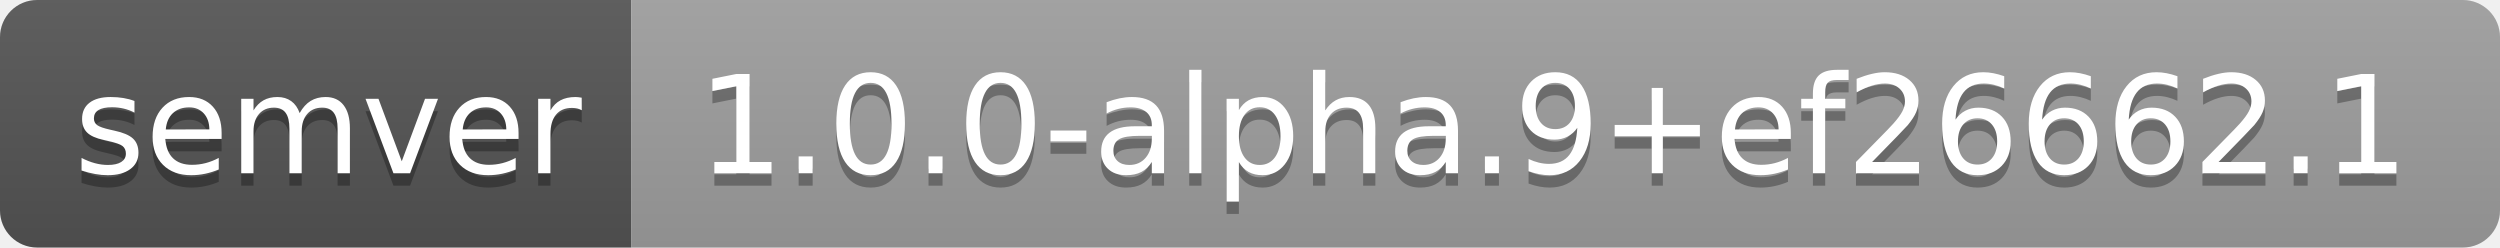
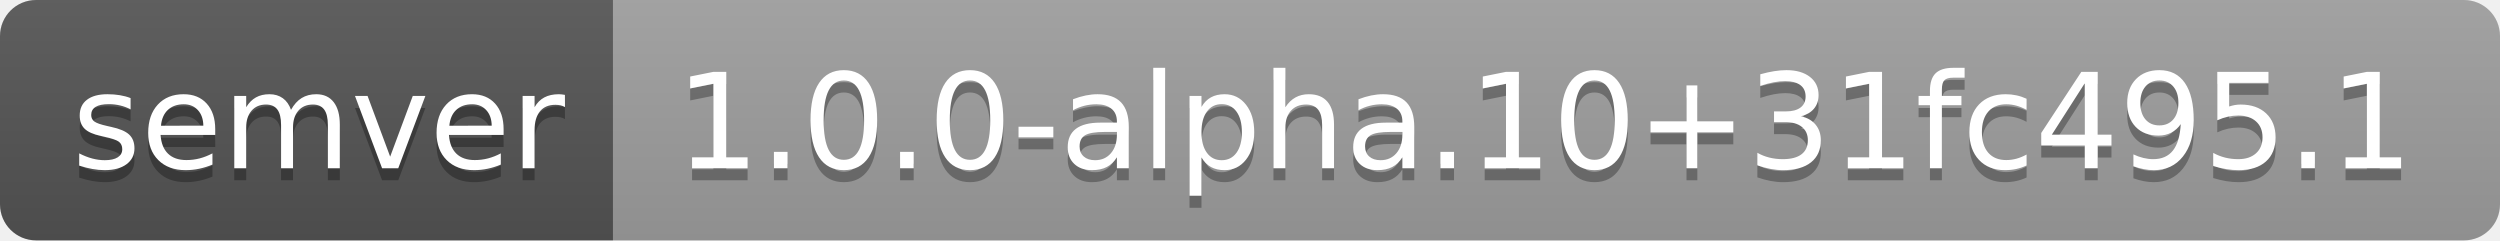
- <svg xmlns="http://www.w3.org/2000/svg" width="202" height="20" role="img" aria-label="semver: 1.0.0-alpha.9+ef26662.1">
+ <svg xmlns="http://www.w3.org/2000/svg" width="208" height="20" role="img" aria-label="semver: 1.0.0-alpha.10+31fc495.1">
  <linearGradient id="s" x2="0" y2="100%">
    <stop offset="0" stop-color="#bbb" stop-opacity=".1" />
    <stop offset="1" stop-opacity=".1" />
  </linearGradient>
  <clipPath id="r">
-     <rect width="202" height="20" rx="3" fill="#fff" />
+     <rect width="208" height="20" rx="3" fill="#fff" />
  </clipPath>
  <g clip-path="url(#r)">
    <rect width="51" height="20" fill="#555" />
-     <rect x="51" width="151" height="20" fill="#9f9f9f" />
-     <rect width="202" height="20" fill="url(#s)" />
+     <rect x="51" width="157" height="20" fill="#9f9f9f" />
+     <rect width="208" height="20" fill="url(#s)" />
  </g>
  <g fill="#fff" text-anchor="middle" font-family="Verdana,Geneva,DejaVu Sans,sans-serif" text-rendering="geometricPrecision" font-size="110">
    <text aria-hidden="true" x="265" y="150" fill="#010101" fill-opacity=".3" transform="scale(.1)" textLength="410">semver</text>
    <text x="265" y="140" transform="scale(.1)" fill="#fff" textLength="410">semver</text>
-     <text aria-hidden="true" x="1255" y="150" fill="#010101" fill-opacity=".3" transform="scale(.1)" textLength="1410">1.0.0-alpha.9+ef26662.1</text>
-     <text x="1255" y="140" transform="scale(.1)" fill="#fff" textLength="1410">1.0.0-alpha.9+ef26662.1</text>
+     <text aria-hidden="true" x="1285" y="150" fill="#010101" fill-opacity=".3" transform="scale(.1)" textLength="1470">1.0.0-alpha.10+31fc495.1</text>
+     <text x="1285" y="140" transform="scale(.1)" fill="#fff" textLength="1470">1.0.0-alpha.10+31fc495.1</text>
  </g>
</svg>
